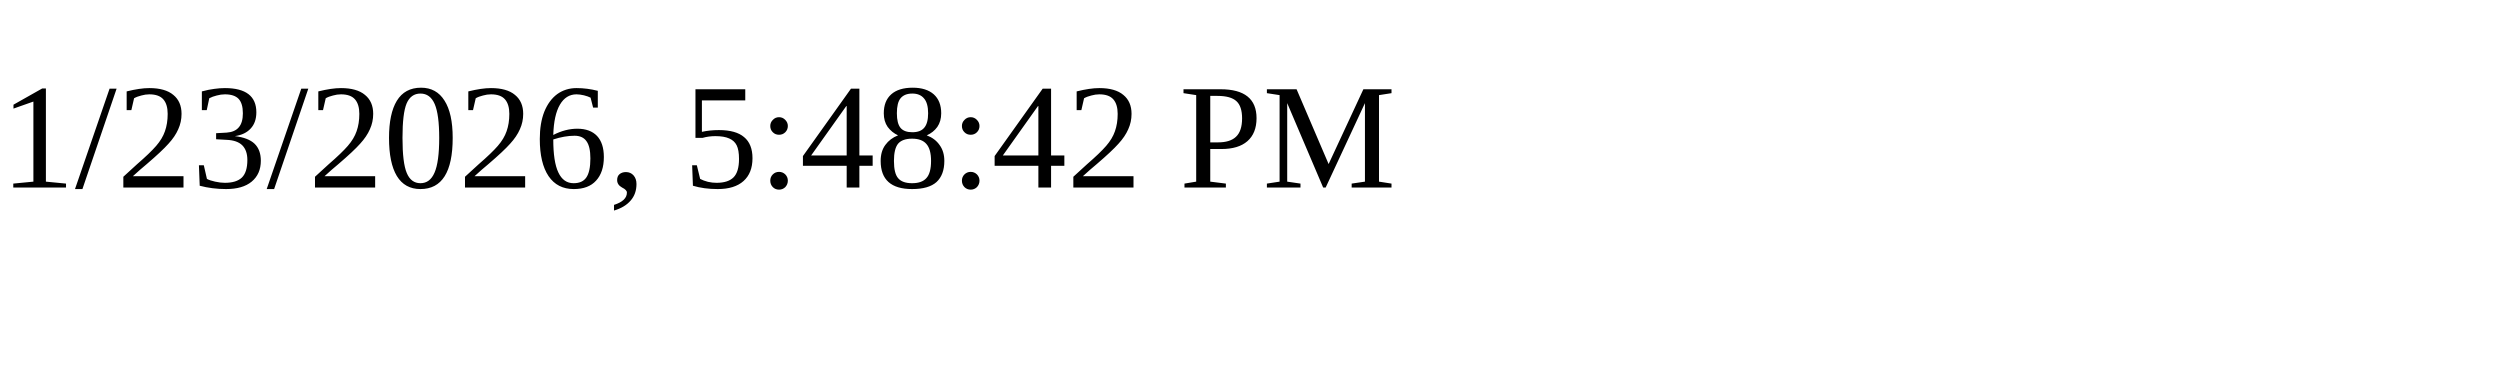
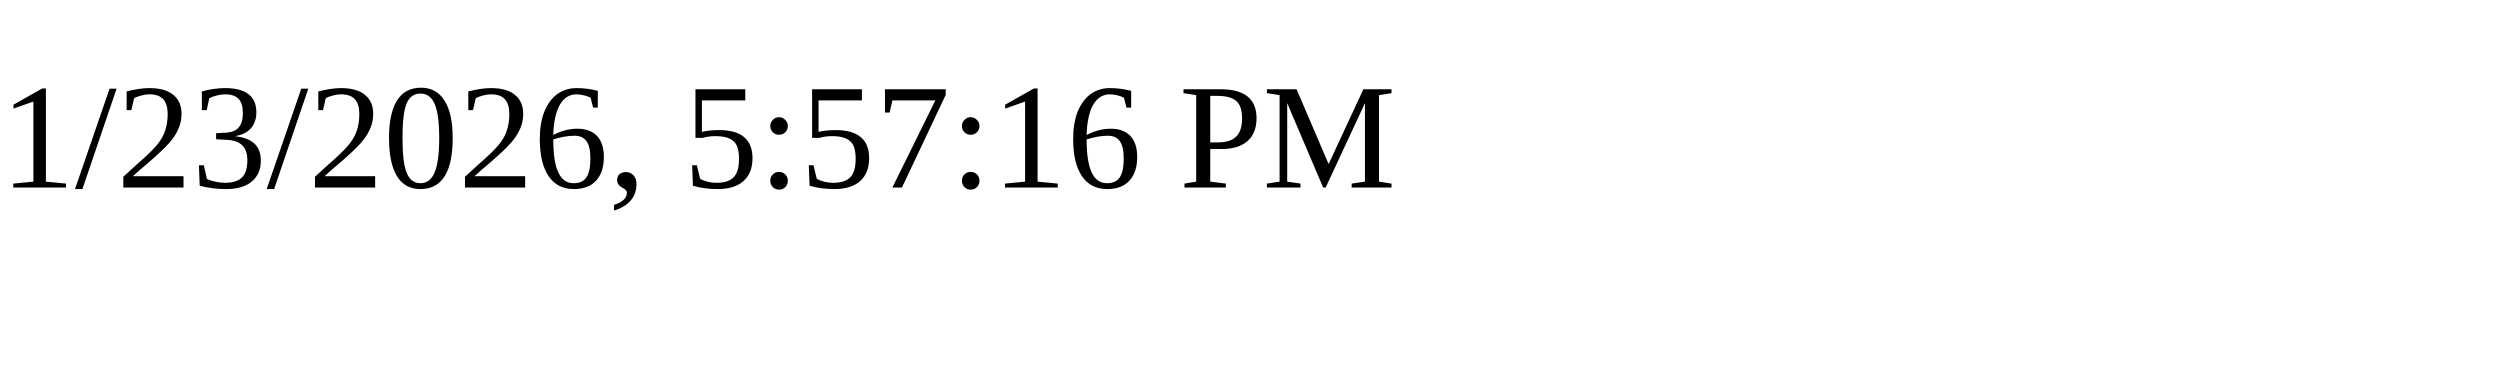
<svg xmlns="http://www.w3.org/2000/svg" height="30" width="200">
-   <text x="0" y="15">1/23/2026, 5:48:42 PM</text>
+   <text x="0" y="15">1/23/2026, 5:57:16 PM</text>
</svg>
